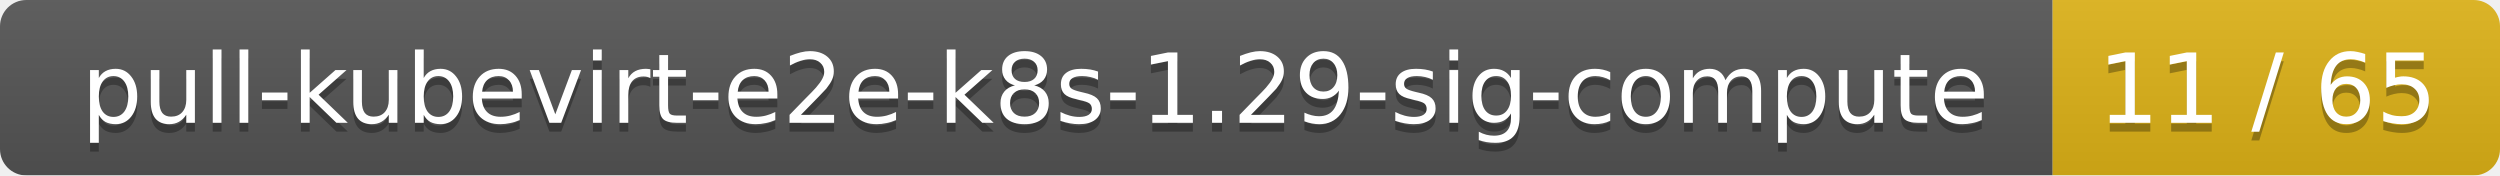
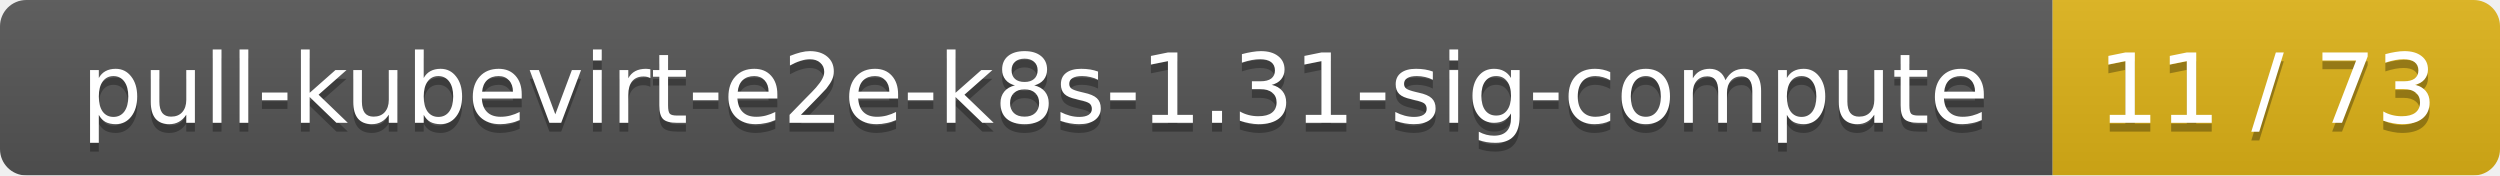
<svg xmlns="http://www.w3.org/2000/svg" width="285" height="20">
  <linearGradient id="smooth" x2="0" y2="100%">
    <stop offset="0" stop-color="#bbb" stop-opacity=".1" />
    <stop offset="1" stop-opacity=".1" />
  </linearGradient>
  <mask id="round">
    <rect width="285" height="20" rx="3" fill="#fff" />
  </mask>
  <g mask="url(#round)">
    <rect width="234" height="20" fill="#555" />
    <rect x="234" width="51" height="20" fill="#dfb317" />
    <rect width="285" height="20" fill="url(#smooth)" />
  </g>
  <g fill="#fff" text-anchor="middle" font-family="DejaVu Sans,Verdana,Geneva,sans-serif" font-size="11">
-     <text x="118" y="15" fill="#010101" fill-opacity=".3">pull-kubevirt-e2e-k8s-1.29-sig-compute</text>
-     <text x="118" y="14">pull-kubevirt-e2e-k8s-1.29-sig-compute</text>
-     <text x="258.5" y="15" fill="#010101" fill-opacity=".3">11 / 65</text>
-     <text x="258.5" y="14">11 / 65</text>
+     <text x="118" y="15" fill="#010101" fill-opacity=".3">pull-kubevirt-e2e-k8s-1.31-sig-compute</text>
+     <text x="118" y="14">pull-kubevirt-e2e-k8s-1.31-sig-compute</text>
+     <text x="258.5" y="15" fill="#010101" fill-opacity=".3">11 / 73</text>
+     <text x="258.5" y="14">11 / 73</text>
  </g>
</svg>
